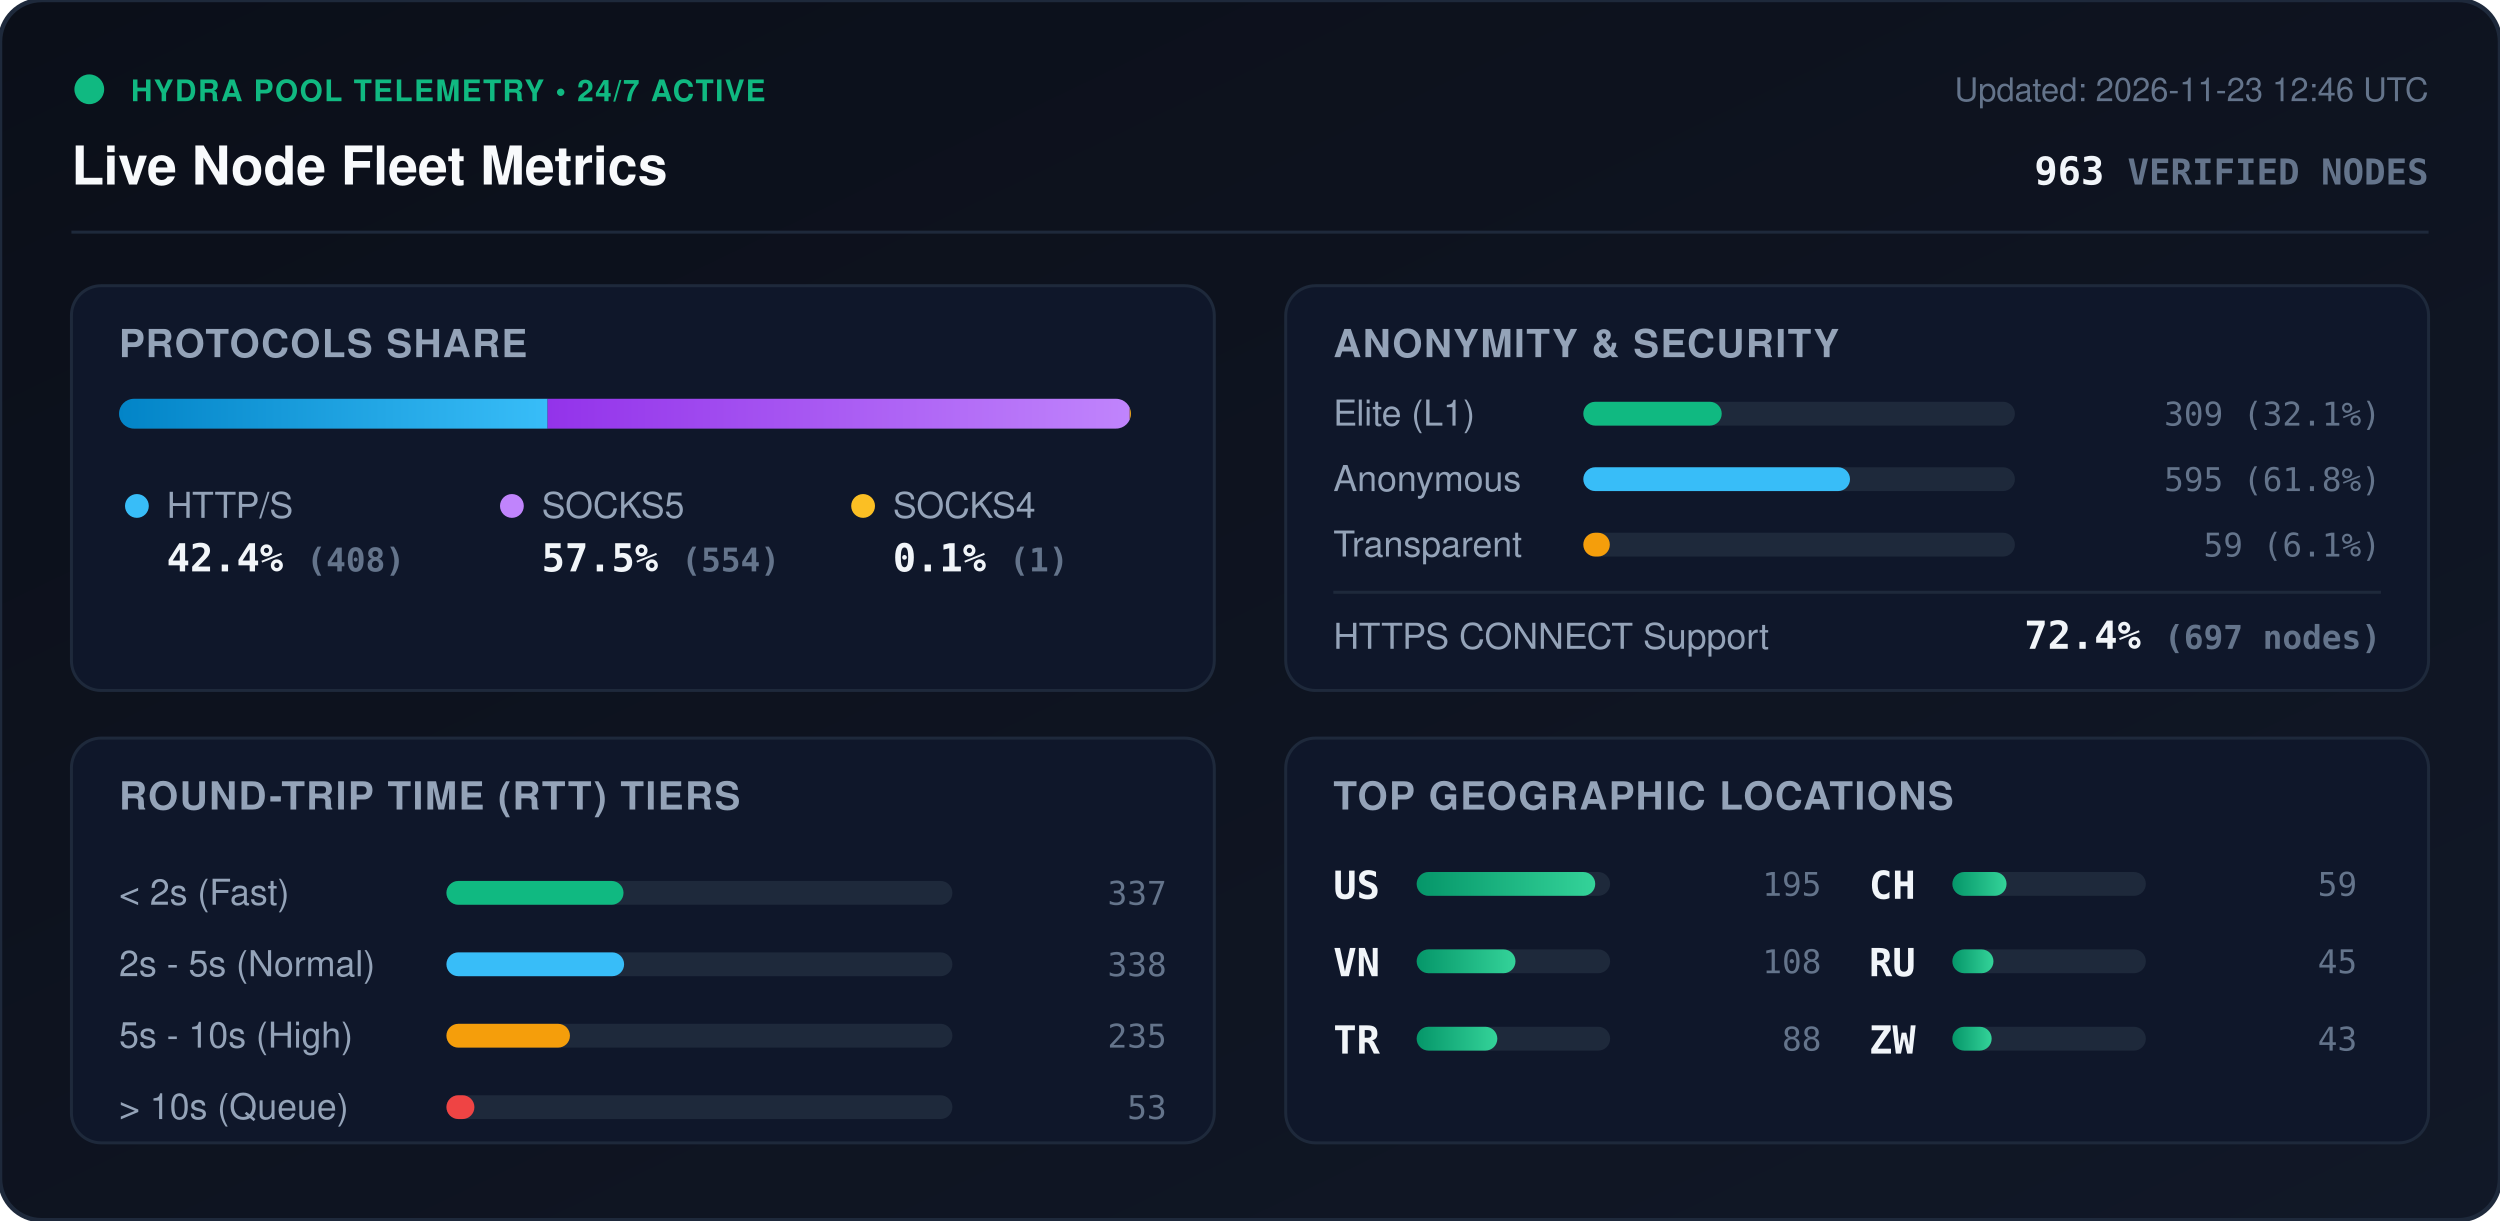
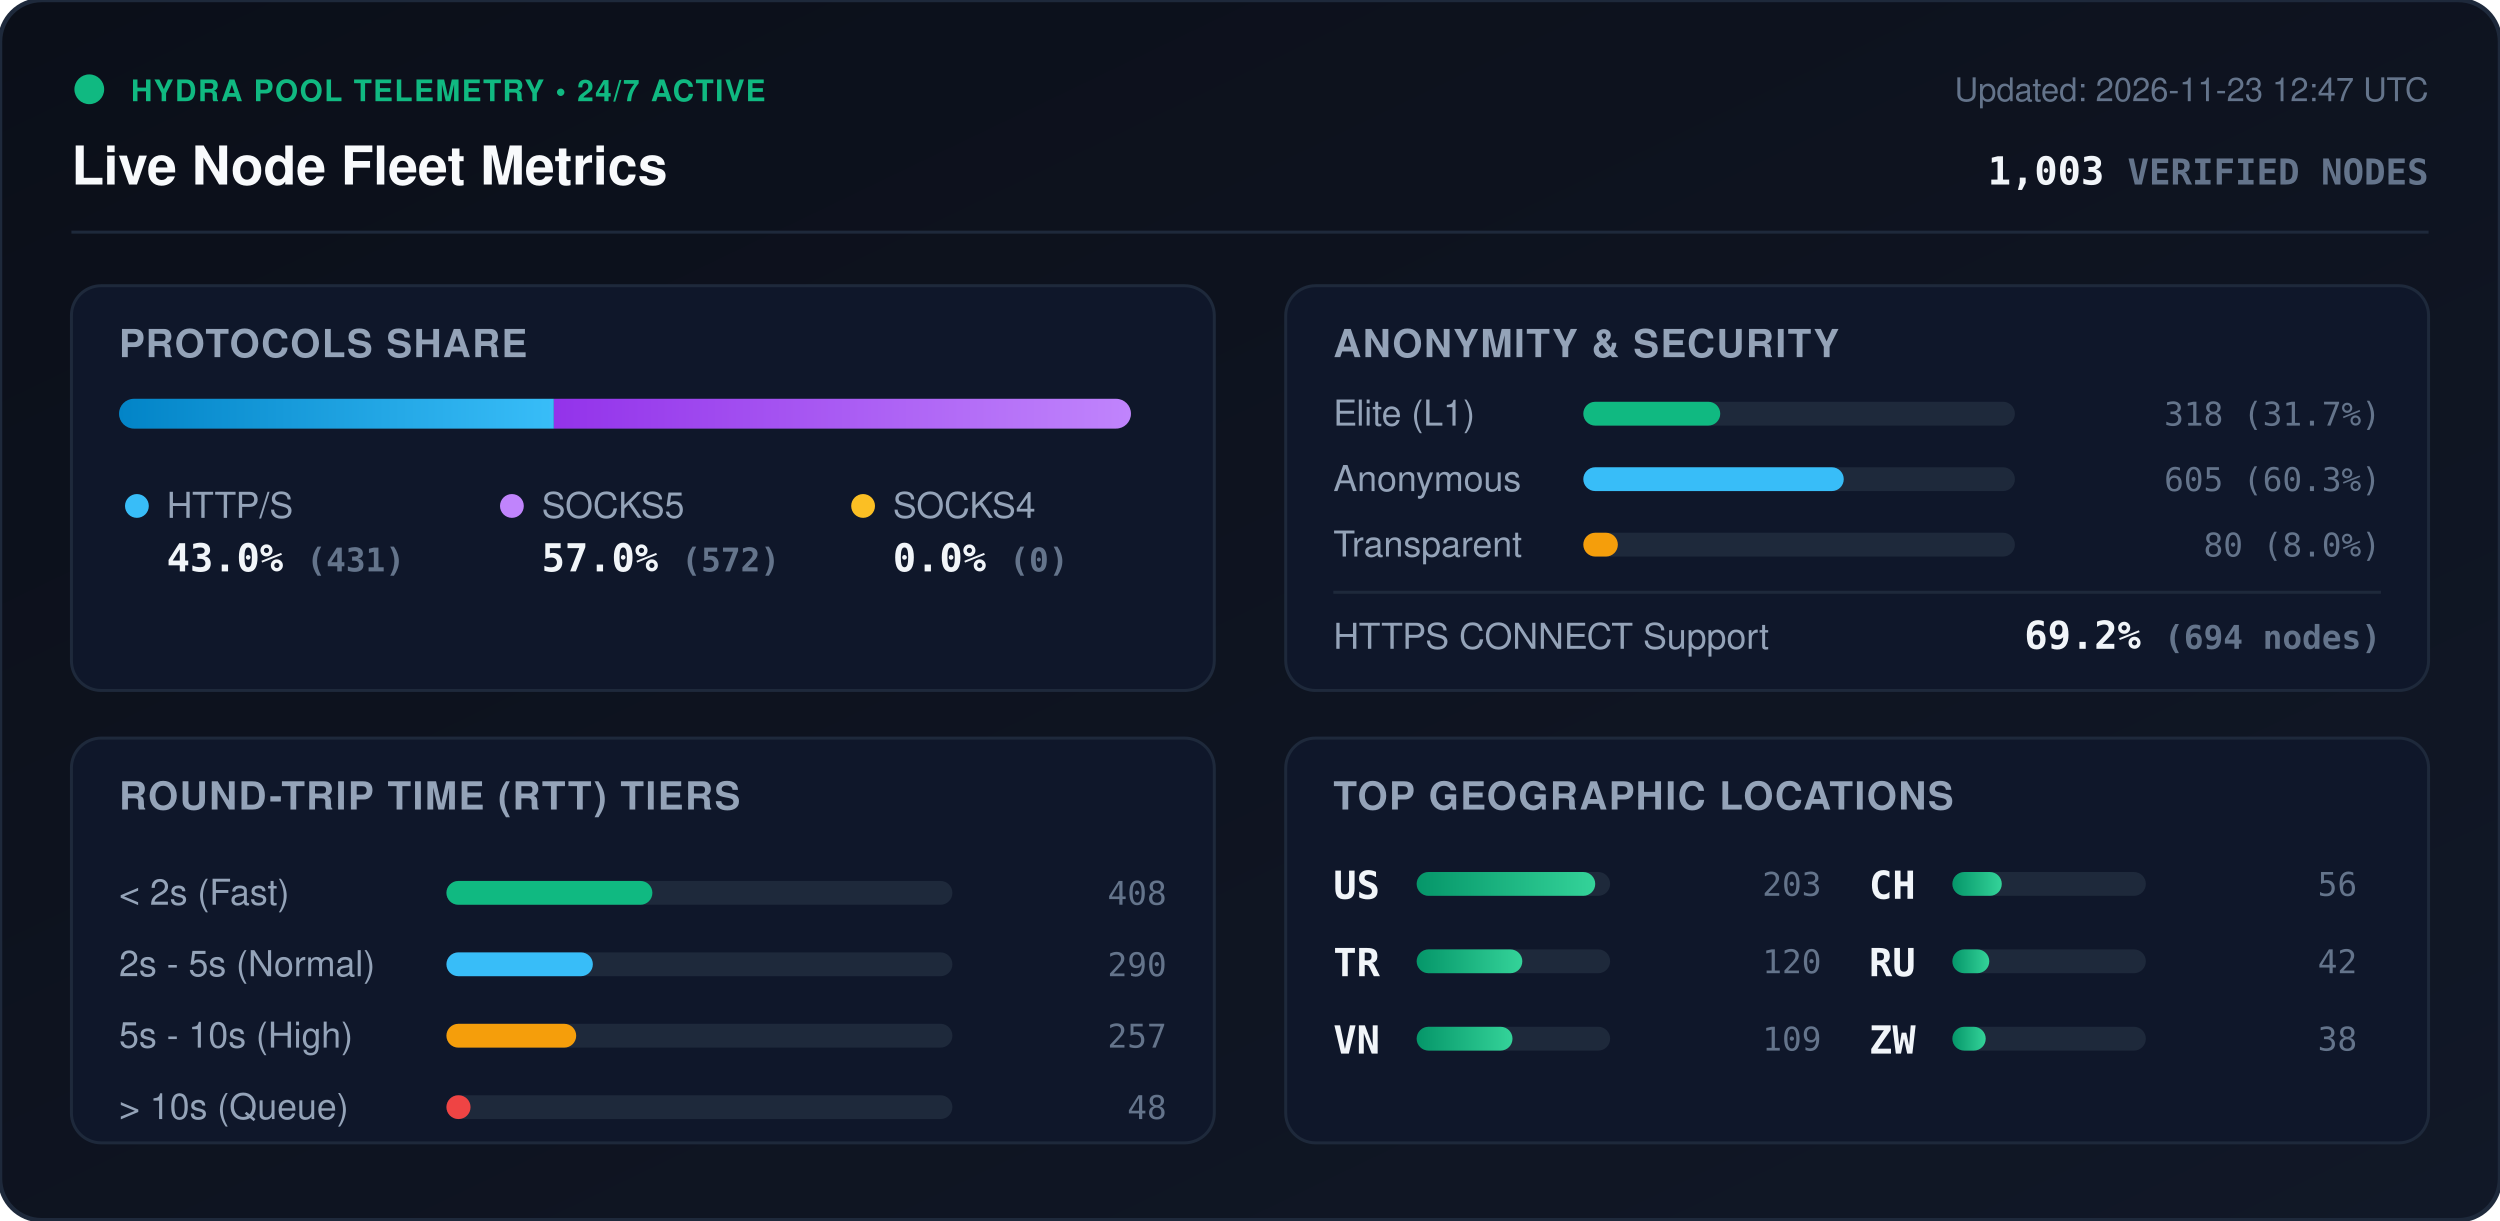
<svg xmlns="http://www.w3.org/2000/svg" viewBox="0 0 840 410" width="840" height="410" style="max-width: 100%; height: auto;">
  <defs>
    <linearGradient id="bg" x1="0%" y1="0%" x2="100%" y2="100%">
      <stop offset="0%" stop-color="#0b0f19" />
      <stop offset="100%" stop-color="#111827" />
    </linearGradient>
    <linearGradient id="bar-http" x1="0%" y1="0%" x2="100%" y2="0%">
      <stop offset="0%" stop-color="#0284c7" />
      <stop offset="100%" stop-color="#38bdf8" />
    </linearGradient>
    <linearGradient id="bar-socks5" x1="0%" y1="0%" x2="100%" y2="0%">
      <stop offset="0%" stop-color="#9333ea" />
      <stop offset="100%" stop-color="#c084fc" />
    </linearGradient>
    <linearGradient id="bar-socks4" x1="0%" y1="0%" x2="100%" y2="0%">
      <stop offset="0%" stop-color="#d97706" />
      <stop offset="100%" stop-color="#fbbf24" />
    </linearGradient>
    <linearGradient id="bar-green" x1="0%" y1="0%" x2="100%" y2="0%">
      <stop offset="0%" stop-color="#059669" />
      <stop offset="100%" stop-color="#34d399" />
    </linearGradient>
    <clipPath id="prog-track-clip">
      <rect width="340.0" height="10" rx="5" />
    </clipPath>
    <style>
      .title { font: 700 18px -apple-system, BlinkMacSystemFont, 'Segoe UI', Helvetica, Arial, sans-serif; fill: #f8fafc; }
      .sub { font: 500 11px -apple-system, BlinkMacSystemFont, 'Segoe UI', Helvetica, Arial, sans-serif; fill: #64748b; }
      .section-hdr { font: 600 13px -apple-system, BlinkMacSystemFont, 'Segoe UI', Helvetica, Arial, sans-serif; fill: #94a3b8; letter-spacing: 0.5px; }
      .metric-val { font: 700 13px -apple-system, BlinkMacSystemFont, 'Segoe UI', Helvetica, Arial, sans-serif; fill: #f1f5f9; }
      .metric-lbl { font: 500 12px -apple-system, BlinkMacSystemFont, 'Segoe UI', Helvetica, Arial, sans-serif; fill: #94a3b8; }
      .badge-txt { font: 700 10px -apple-system, BlinkMacSystemFont, 'Segoe UI', Helvetica, Arial, sans-serif; fill: #10b981; letter-spacing: 0.5px; }
      .mono { font-family: ui-monospace, SFMono-Regular, Menlo, Monaco, Consolas, monospace; }
      .pulse { animation: beacon 2s infinite ease-in-out; }
      @keyframes beacon { 0%, 100% { opacity: 1; } 50% { opacity: 0.35; } }
    </style>
  </defs>
  <rect width="840" height="410" rx="14" fill="url(#bg)" stroke="#1e293b" stroke-width="1.5" />
  <g transform="translate(24, 24)">
    <circle cx="6" cy="6" r="5" fill="#10b981" class="pulse" />
    <text x="20" y="10" class="badge-txt">HYDRA POOL TELEMETRY • 24/7 ACTIVE</text>
    <text x="0" y="38" class="title">Live Node Fleet Metrics</text>
-     <text x="792" y="10" text-anchor="end" class="sub">Updated: 2026-11-23 12:46 UTC</text>
-     <text x="792" y="38" text-anchor="end" class="metric-val mono" fill="#38bdf8">963 <tspan font-size="12" fill="#64748b">VERIFIED NODES</tspan>
+     <text x="792" y="10" text-anchor="end" class="sub">Updated: 2026-11-23 12:47 UTC</text>
+     <text x="792" y="38" text-anchor="end" class="metric-val mono" fill="#38bdf8">1,003 <tspan font-size="12" fill="#64748b">VERIFIED NODES</tspan>
    </text>
  </g>
  <line x1="24" y1="78" x2="816" y2="78" stroke="#1e293b" stroke-width="1" />
  <g transform="translate(24, 96)">
    <rect width="384" height="136" rx="10" fill="#0f172a" stroke="#1e293b" />
    <text x="16" y="24" class="section-hdr">PROTOCOLS SHARE</text>
    <g transform="translate(16, 38)">
      <rect width="340.0" height="10" rx="5" fill="#1e293b" />
      <g clip-path="url(#prog-track-clip)">
-         <rect x="0" width="144.0" height="10" fill="url(#bar-http)" />
-         <rect x="144.0" width="195.6" height="10" fill="url(#bar-socks5)" />
-         <rect x="339.6" width="0.4" height="10" fill="url(#bar-socks4)" />
+         <rect x="0" width="146.1" height="10" fill="url(#bar-http)" />
+         <rect x="146.1" width="193.9" height="10" fill="url(#bar-socks5)" />
+         <rect x="340.0" width="0.0" height="10" fill="url(#bar-socks4)" />
      </g>
    </g>
    <g transform="translate(16, 68)">
      <circle cx="6" cy="6" r="4" fill="#38bdf8" />
      <text x="16" y="10" class="metric-lbl">HTTP/S</text>
-       <text x="16" y="28" class="metric-val mono">42.4% <tspan font-size="11" fill="#64748b">(408)</tspan>
+       <text x="16" y="28" class="metric-val mono">43.0% <tspan font-size="11" fill="#64748b">(431)</tspan>
      </text>
      <circle cx="132" cy="6" r="4" fill="#c084fc" />
      <text x="142" y="10" class="metric-lbl">SOCKS5</text>
-       <text x="142" y="28" class="metric-val mono">57.5% <tspan font-size="11" fill="#64748b">(554)</tspan>
+       <text x="142" y="28" class="metric-val mono">57.0% <tspan font-size="11" fill="#64748b">(572)</tspan>
      </text>
      <circle cx="250" cy="6" r="4" fill="#fbbf24" />
      <text x="260" y="10" class="metric-lbl">SOCKS4</text>
-       <text x="260" y="28" class="metric-val mono">0.1% <tspan font-size="11" fill="#64748b">(1)</tspan>
+       <text x="260" y="28" class="metric-val mono">0.0% <tspan font-size="11" fill="#64748b">(0)</tspan>
      </text>
    </g>
  </g>
  <g transform="translate(432, 96)">
    <rect width="384" height="136" rx="10" fill="#0f172a" stroke="#1e293b" />
    <text x="16" y="24" class="section-hdr">ANONYMITY &amp; SECURITY</text>
    <text x="16" y="47" class="metric-lbl">Elite (L1)</text>
    <rect x="100" y="39" width="145.0" height="8" rx="4" fill="#1e293b" />
-     <rect x="100" y="39" width="46.5" height="8" rx="4" fill="#10b981" />
-     <text x="368" y="47" text-anchor="end" class="mono sub" fill="#e2e8f0">309 (32.1%)</text>
+     <rect x="100" y="39" width="46.0" height="8" rx="4" fill="#10b981" />
+     <text x="368" y="47" text-anchor="end" class="mono sub" fill="#e2e8f0">318 (31.7%)</text>
    <text x="16" y="69" class="metric-lbl">Anonymous</text>
    <rect x="100" y="61" width="145.0" height="8" rx="4" fill="#1e293b" />
-     <rect x="100" y="61" width="89.6" height="8" rx="4" fill="#38bdf8" />
-     <text x="368" y="69" text-anchor="end" class="mono sub" fill="#e2e8f0">595 (61.8%)</text>
+     <rect x="100" y="61" width="87.5" height="8" rx="4" fill="#38bdf8" />
+     <text x="368" y="69" text-anchor="end" class="mono sub" fill="#e2e8f0">605 (60.3%)</text>
    <text x="16" y="91" class="metric-lbl">Transparent</text>
    <rect x="100" y="83" width="145.0" height="8" rx="4" fill="#1e293b" />
-     <rect x="100" y="83" width="8.9" height="8" rx="4" fill="#f59e0b" />
-     <text x="368" y="91" text-anchor="end" class="mono sub" fill="#e2e8f0">59 (6.1%)</text>
+     <rect x="100" y="83" width="11.6" height="8" rx="4" fill="#f59e0b" />
+     <text x="368" y="91" text-anchor="end" class="mono sub" fill="#e2e8f0">80 (8.0%)</text>
    <line x1="16" y1="103" x2="368" y2="103" stroke="#1e293b" stroke-width="1" />
    <text x="16" y="122" class="metric-lbl">HTTPS CONNECT Support</text>
-     <text x="368" y="122" text-anchor="end" class="metric-val mono" fill="#34d399">72.4% <tspan font-size="11" fill="#64748b">(697 nodes)</tspan>
+     <text x="368" y="122" text-anchor="end" class="metric-val mono" fill="#34d399">69.2% <tspan font-size="11" fill="#64748b">(694 nodes)</tspan>
    </text>
  </g>
  <g transform="translate(24, 248)">
    <rect width="384" height="136" rx="10" fill="#0f172a" stroke="#1e293b" />
    <text x="16" y="24" class="section-hdr">ROUND-TRIP TIME (RTT) TIERS</text>
    <g transform="translate(16, 42)">
      <text x="0" y="14" class="metric-lbl">&lt; 2s (Fast)</text>
      <rect x="110" y="6" width="170" height="8" rx="4" fill="#1e293b" />
-       <rect x="110" y="6" width="59.5" height="8" rx="4" fill="#10b981" />
-       <text x="352" y="14" text-anchor="end" class="mono sub">337</text>
+       <rect x="110" y="6" width="69.2" height="8" rx="4" fill="#10b981" />
+       <text x="352" y="14" text-anchor="end" class="mono sub">408</text>
      <text x="0" y="38" class="metric-lbl">2s - 5s (Normal)</text>
      <rect x="110" y="30" width="170" height="8" rx="4" fill="#1e293b" />
-       <rect x="110" y="30" width="59.7" height="8" rx="4" fill="#38bdf8" />
-       <text x="352" y="38" text-anchor="end" class="mono sub">338</text>
+       <rect x="110" y="30" width="49.2" height="8" rx="4" fill="#38bdf8" />
+       <text x="352" y="38" text-anchor="end" class="mono sub">290</text>
      <text x="0" y="62" class="metric-lbl">5s - 10s (High)</text>
      <rect x="110" y="54" width="170" height="8" rx="4" fill="#1e293b" />
-       <rect x="110" y="54" width="41.5" height="8" rx="4" fill="#f59e0b" />
-       <text x="352" y="62" text-anchor="end" class="mono sub">235</text>
+       <rect x="110" y="54" width="43.6" height="8" rx="4" fill="#f59e0b" />
+       <text x="352" y="62" text-anchor="end" class="mono sub">257</text>
      <text x="0" y="86" class="metric-lbl">&gt; 10s (Queue)</text>
      <rect x="110" y="78" width="170" height="8" rx="4" fill="#1e293b" />
-       <rect x="110" y="78" width="9.4" height="8" rx="4" fill="#ef4444" />
-       <text x="352" y="86" text-anchor="end" class="mono sub">53</text>
+       <rect x="110" y="78" width="8.1" height="8" rx="4" fill="#ef4444" />
+       <text x="352" y="86" text-anchor="end" class="mono sub">48</text>
    </g>
  </g>
  <g transform="translate(432, 248)">
    <rect width="384" height="136" rx="10" fill="#0f172a" stroke="#1e293b" />
    <text x="16" y="24" class="section-hdr">TOP GEOGRAPHIC LOCATIONS</text>
    <g transform="translate(16, 42)">
      <g transform="translate(0, 0)">
        <text x="0" y="12" class="mono metric-val" font-size="12">US</text>
        <rect x="28" y="3" width="65" height="8" rx="4" fill="#1e293b" />
        <rect x="28" y="3" width="60.0" height="8" rx="4" fill="url(#bar-green)" />
-         <text x="164" y="11" text-anchor="end" class="mono sub">195</text>
+         <text x="164" y="11" text-anchor="end" class="mono sub">203</text>
      </g>
      <g transform="translate(0, 26)">
+         <text x="0" y="12" class="mono metric-val" font-size="12">TR</text>
+         <rect x="28" y="3" width="65" height="8" rx="4" fill="#1e293b" />
+         <rect x="28" y="3" width="35.5" height="8" rx="4" fill="url(#bar-green)" />
+         <text x="164" y="11" text-anchor="end" class="mono sub">120</text>
+       </g>
+       <g transform="translate(0, 52)">
        <text x="0" y="12" class="mono metric-val" font-size="12">VN</text>
        <rect x="28" y="3" width="65" height="8" rx="4" fill="#1e293b" />
-         <rect x="28" y="3" width="33.2" height="8" rx="4" fill="url(#bar-green)" />
-         <text x="164" y="11" text-anchor="end" class="mono sub">108</text>
-       </g>
-       <g transform="translate(0, 52)">
-         <text x="0" y="12" class="mono metric-val" font-size="12">TR</text>
-         <rect x="28" y="3" width="65" height="8" rx="4" fill="#1e293b" />
-         <rect x="28" y="3" width="27.1" height="8" rx="4" fill="url(#bar-green)" />
-         <text x="164" y="11" text-anchor="end" class="mono sub">88</text>
+         <rect x="28" y="3" width="32.2" height="8" rx="4" fill="url(#bar-green)" />
+         <text x="164" y="11" text-anchor="end" class="mono sub">109</text>
      </g>
      <g transform="translate(180, 0)">
        <text x="0" y="12" class="mono metric-val" font-size="12">CH</text>
        <rect x="28" y="3" width="65" height="8" rx="4" fill="#1e293b" />
-         <rect x="28" y="3" width="18.2" height="8" rx="4" fill="url(#bar-green)" />
-         <text x="164" y="11" text-anchor="end" class="mono sub">59</text>
+         <rect x="28" y="3" width="16.6" height="8" rx="4" fill="url(#bar-green)" />
+         <text x="164" y="11" text-anchor="end" class="mono sub">56</text>
      </g>
      <g transform="translate(180, 26)">
        <text x="0" y="12" class="mono metric-val" font-size="12">RU</text>
        <rect x="28" y="3" width="65" height="8" rx="4" fill="#1e293b" />
-         <rect x="28" y="3" width="13.8" height="8" rx="4" fill="url(#bar-green)" />
-         <text x="164" y="11" text-anchor="end" class="mono sub">45</text>
+         <rect x="28" y="3" width="12.4" height="8" rx="4" fill="url(#bar-green)" />
+         <text x="164" y="11" text-anchor="end" class="mono sub">42</text>
      </g>
      <g transform="translate(180, 52)">
        <text x="0" y="12" class="mono metric-val" font-size="12">ZW</text>
        <rect x="28" y="3" width="65" height="8" rx="4" fill="#1e293b" />
-         <rect x="28" y="3" width="13.2" height="8" rx="4" fill="url(#bar-green)" />
-         <text x="164" y="11" text-anchor="end" class="mono sub">43</text>
+         <rect x="28" y="3" width="11.2" height="8" rx="4" fill="url(#bar-green)" />
+         <text x="164" y="11" text-anchor="end" class="mono sub">38</text>
      </g>
    </g>
  </g>
</svg>
